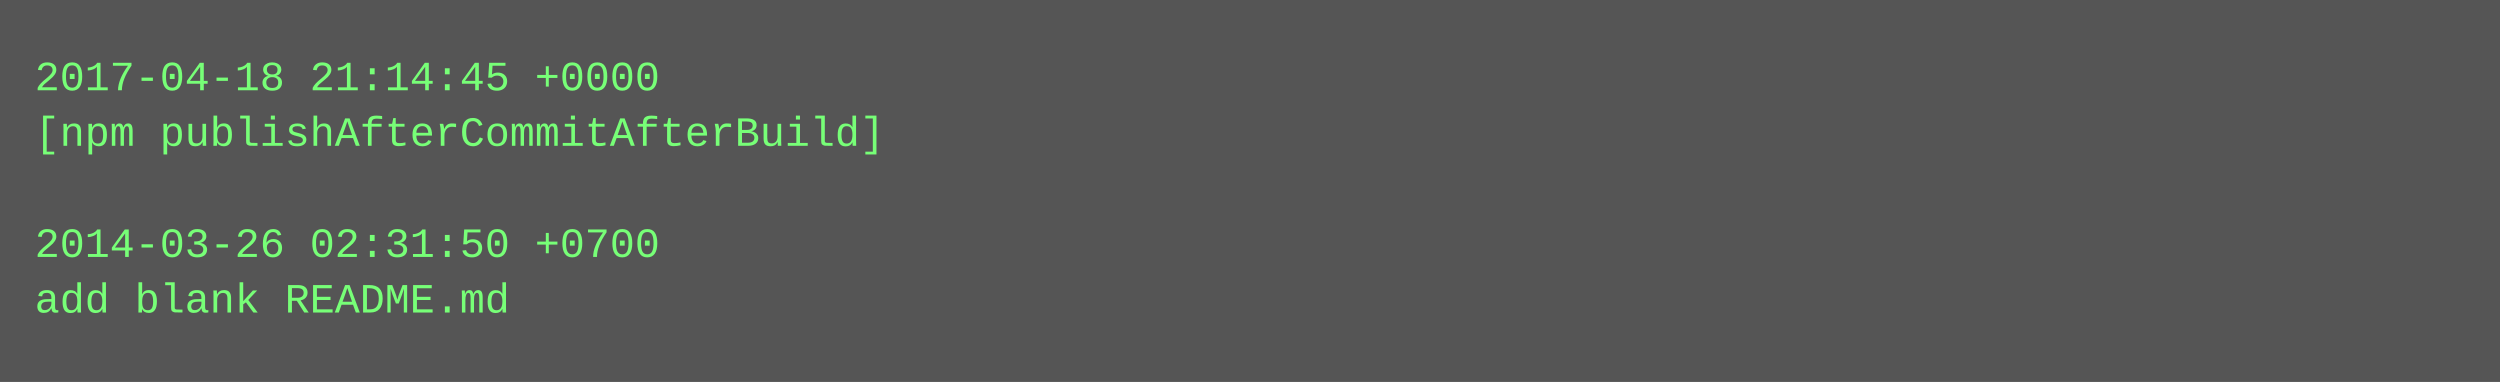
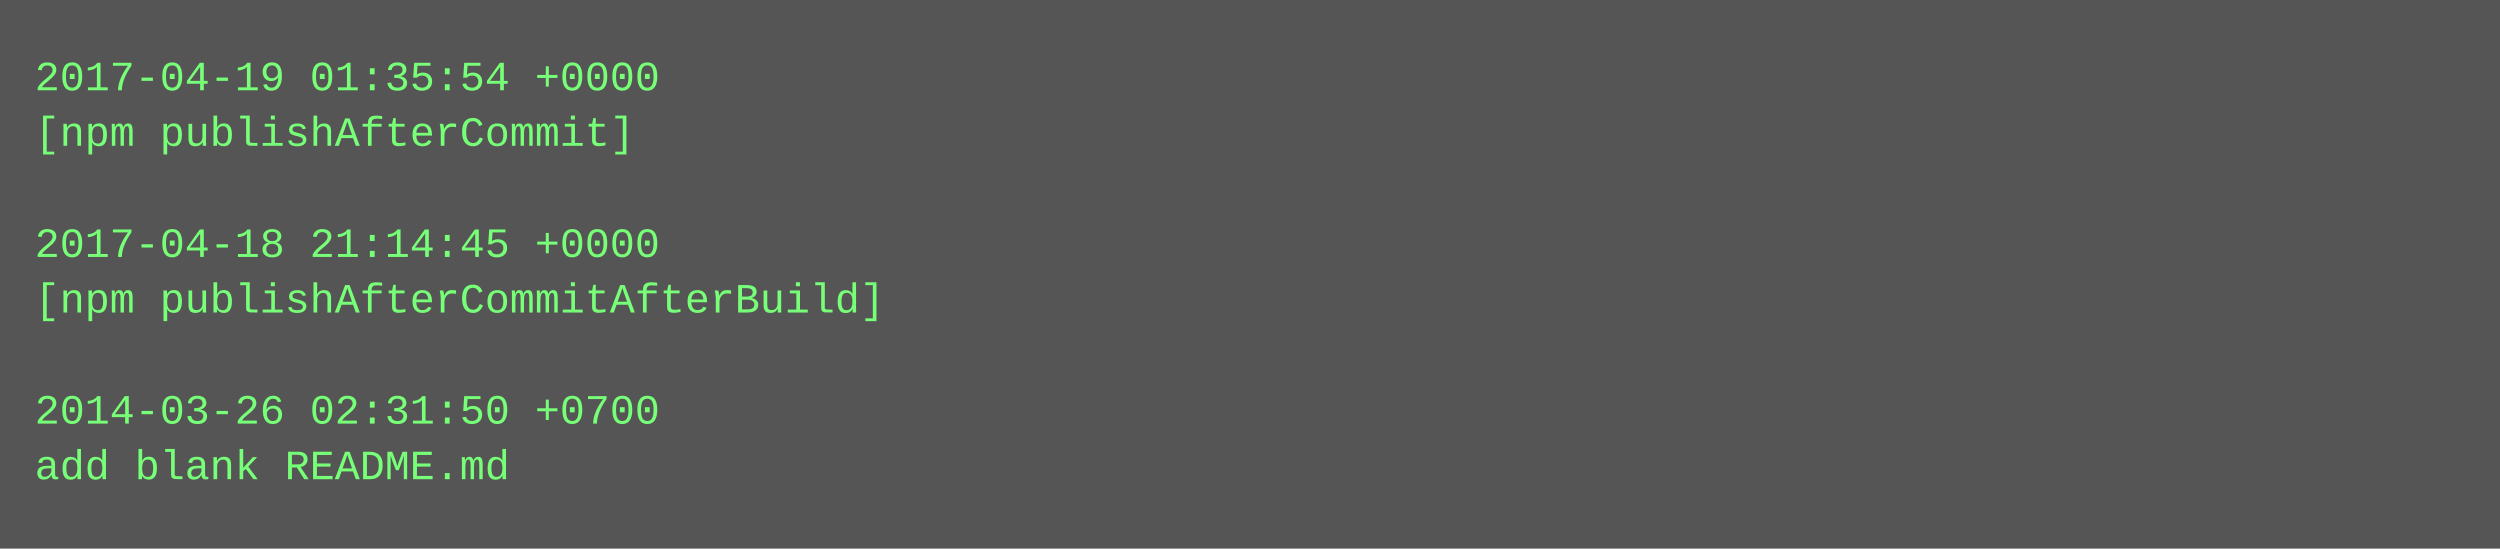
- <svg xmlns="http://www.w3.org/2000/svg" height="110" width="720">
-   <rect height="110" fill="#555" width="720" />
+ <svg xmlns="http://www.w3.org/2000/svg" height="158" width="720">
+   <rect height="158" fill="#555" width="720" />
  <text fill="#7f7" font-family="Courier New" font-size="12" xml:space="preserve">
-     <tspan x="10" y="26">2017-04-18 21:14:45 +0000</tspan>
-     <tspan x="10" y="42">[npm publishAfterCommitAfterBuild]</tspan>
+     <tspan x="10" y="26">2017-04-19 01:35:54 +0000</tspan>
+     <tspan x="10" y="42">[npm publishAfterCommit]</tspan>
    <tspan x="10" y="58" />
-     <tspan x="10" y="74">2014-03-26 02:31:50 +0700</tspan>
-     <tspan x="10" y="90">add blank README.md</tspan>
+     <tspan x="10" y="74">2017-04-18 21:14:45 +0000</tspan>
+     <tspan x="10" y="90">[npm publishAfterCommitAfterBuild]</tspan>
+     <tspan x="10" y="106" />
+     <tspan x="10" y="122">2014-03-26 02:31:50 +0700</tspan>
+     <tspan x="10" y="138">add blank README.md</tspan>
  </text>
</svg>
